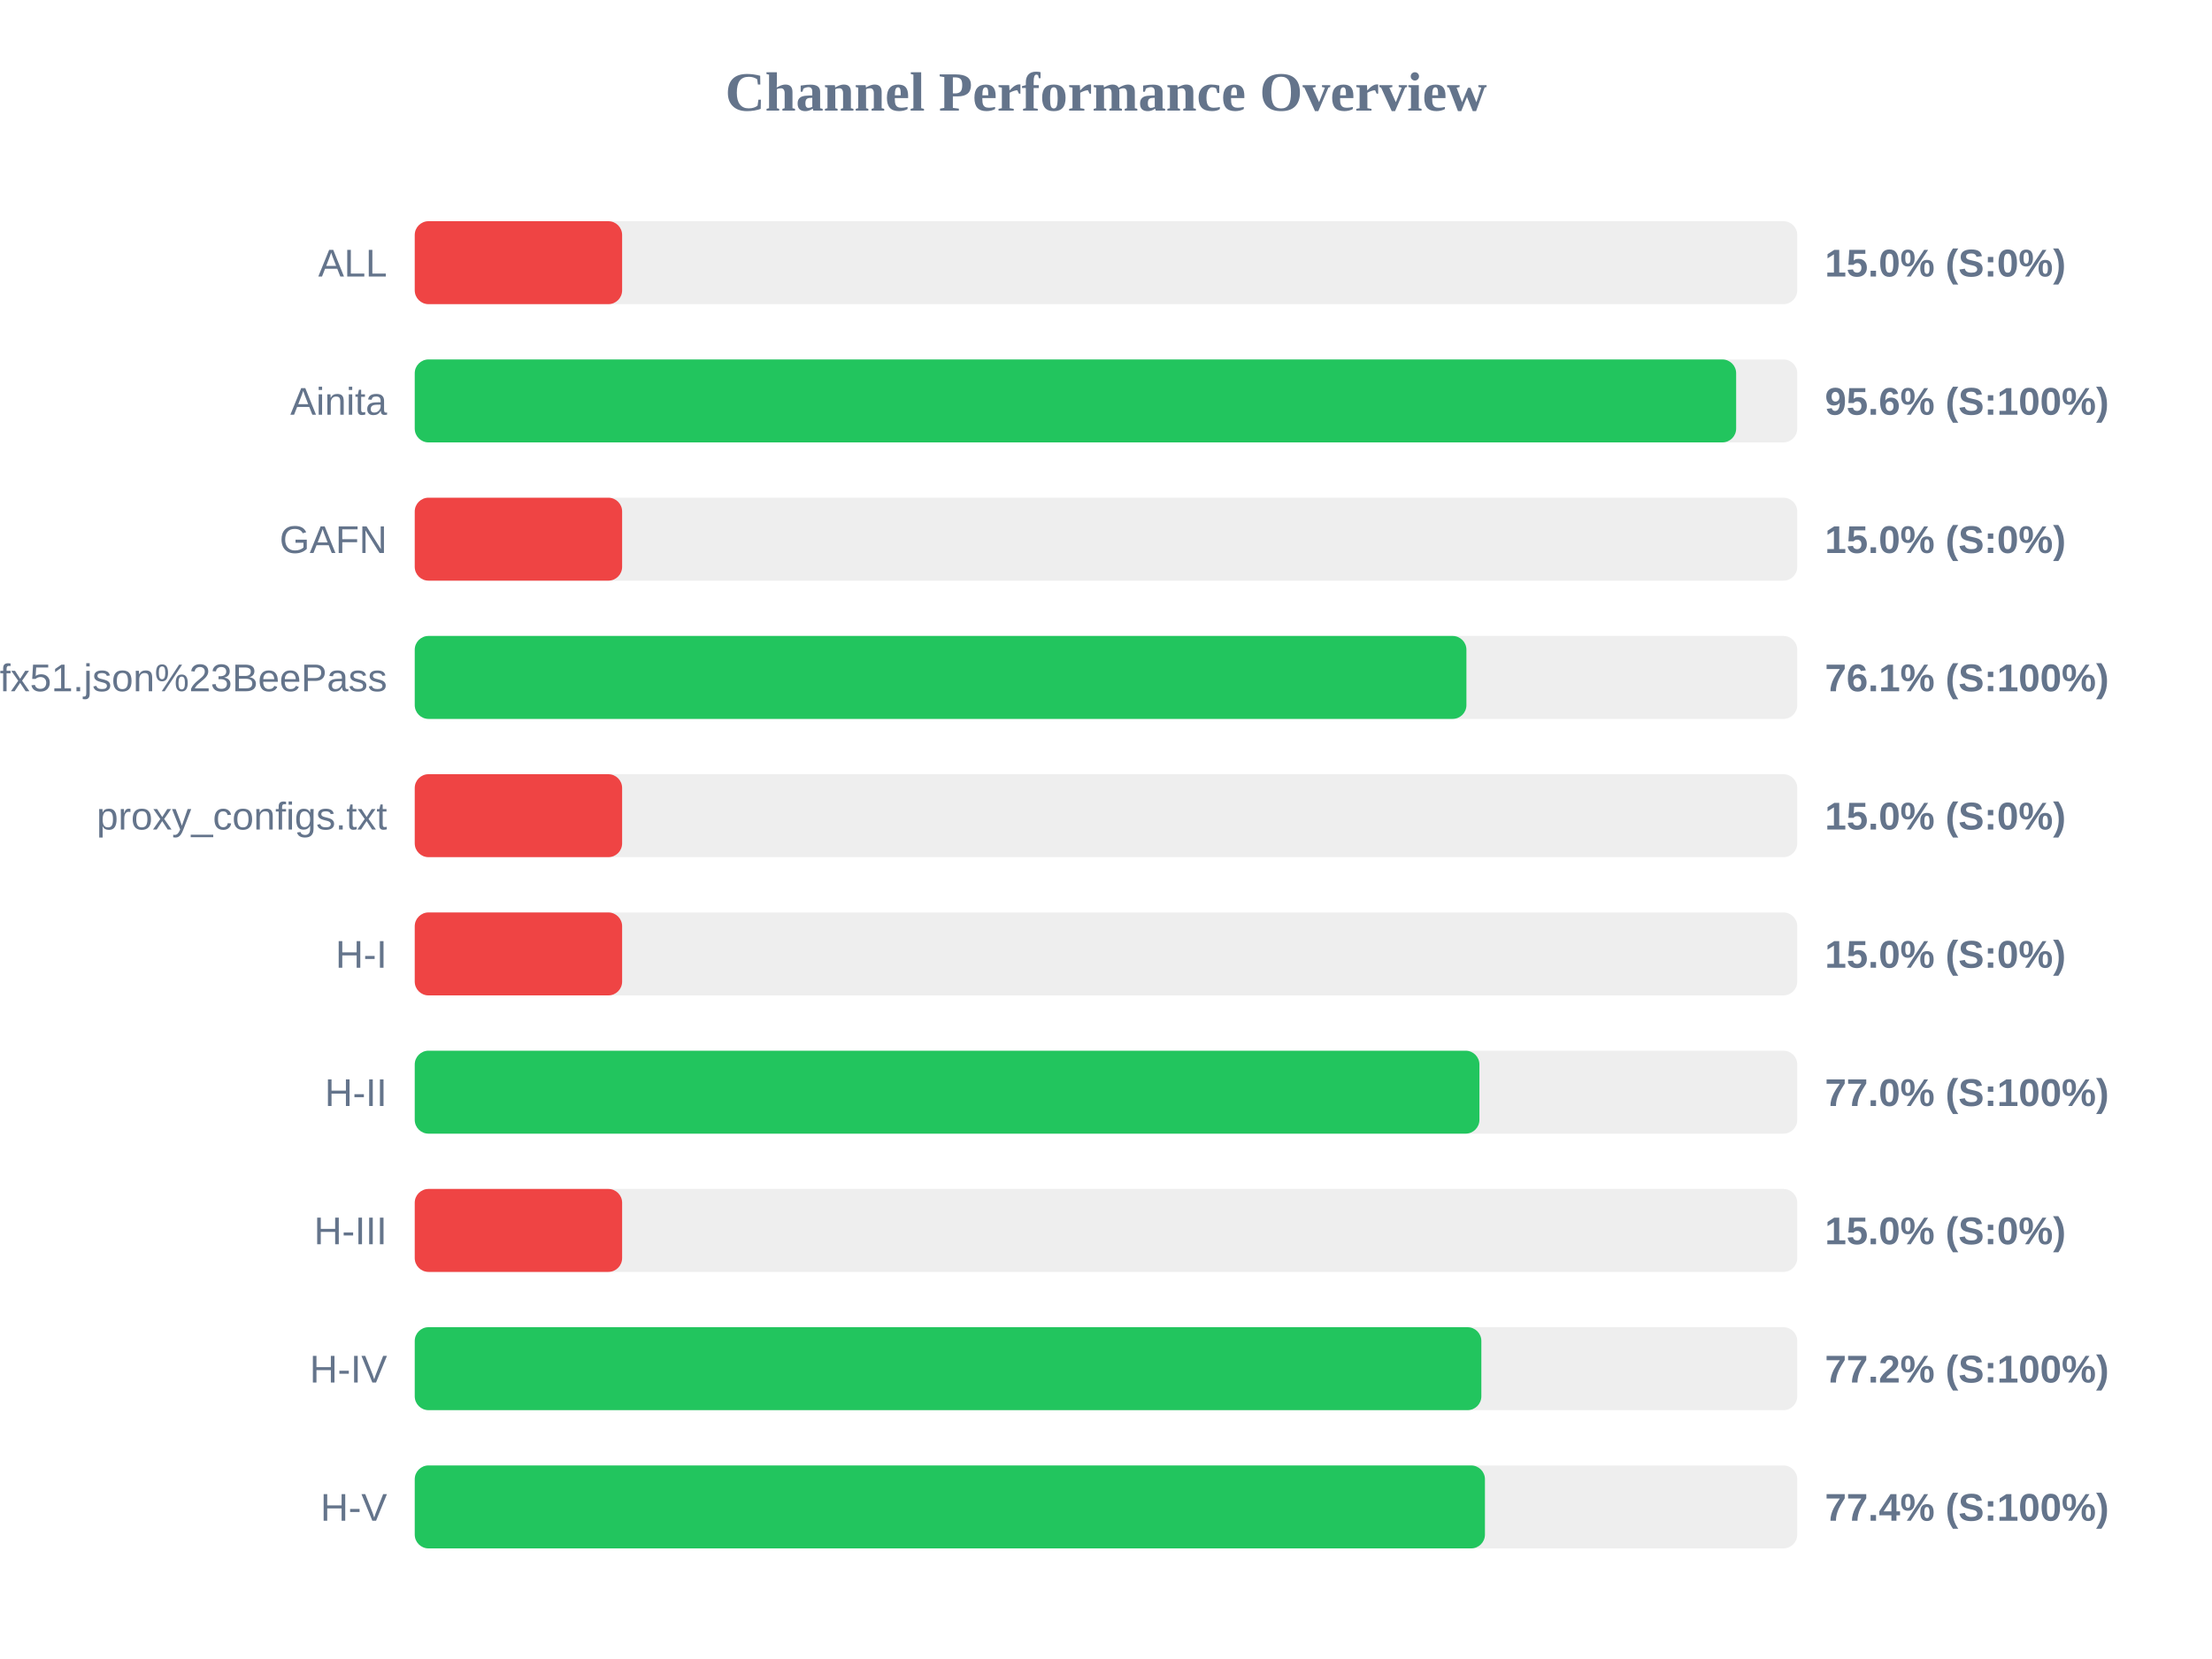
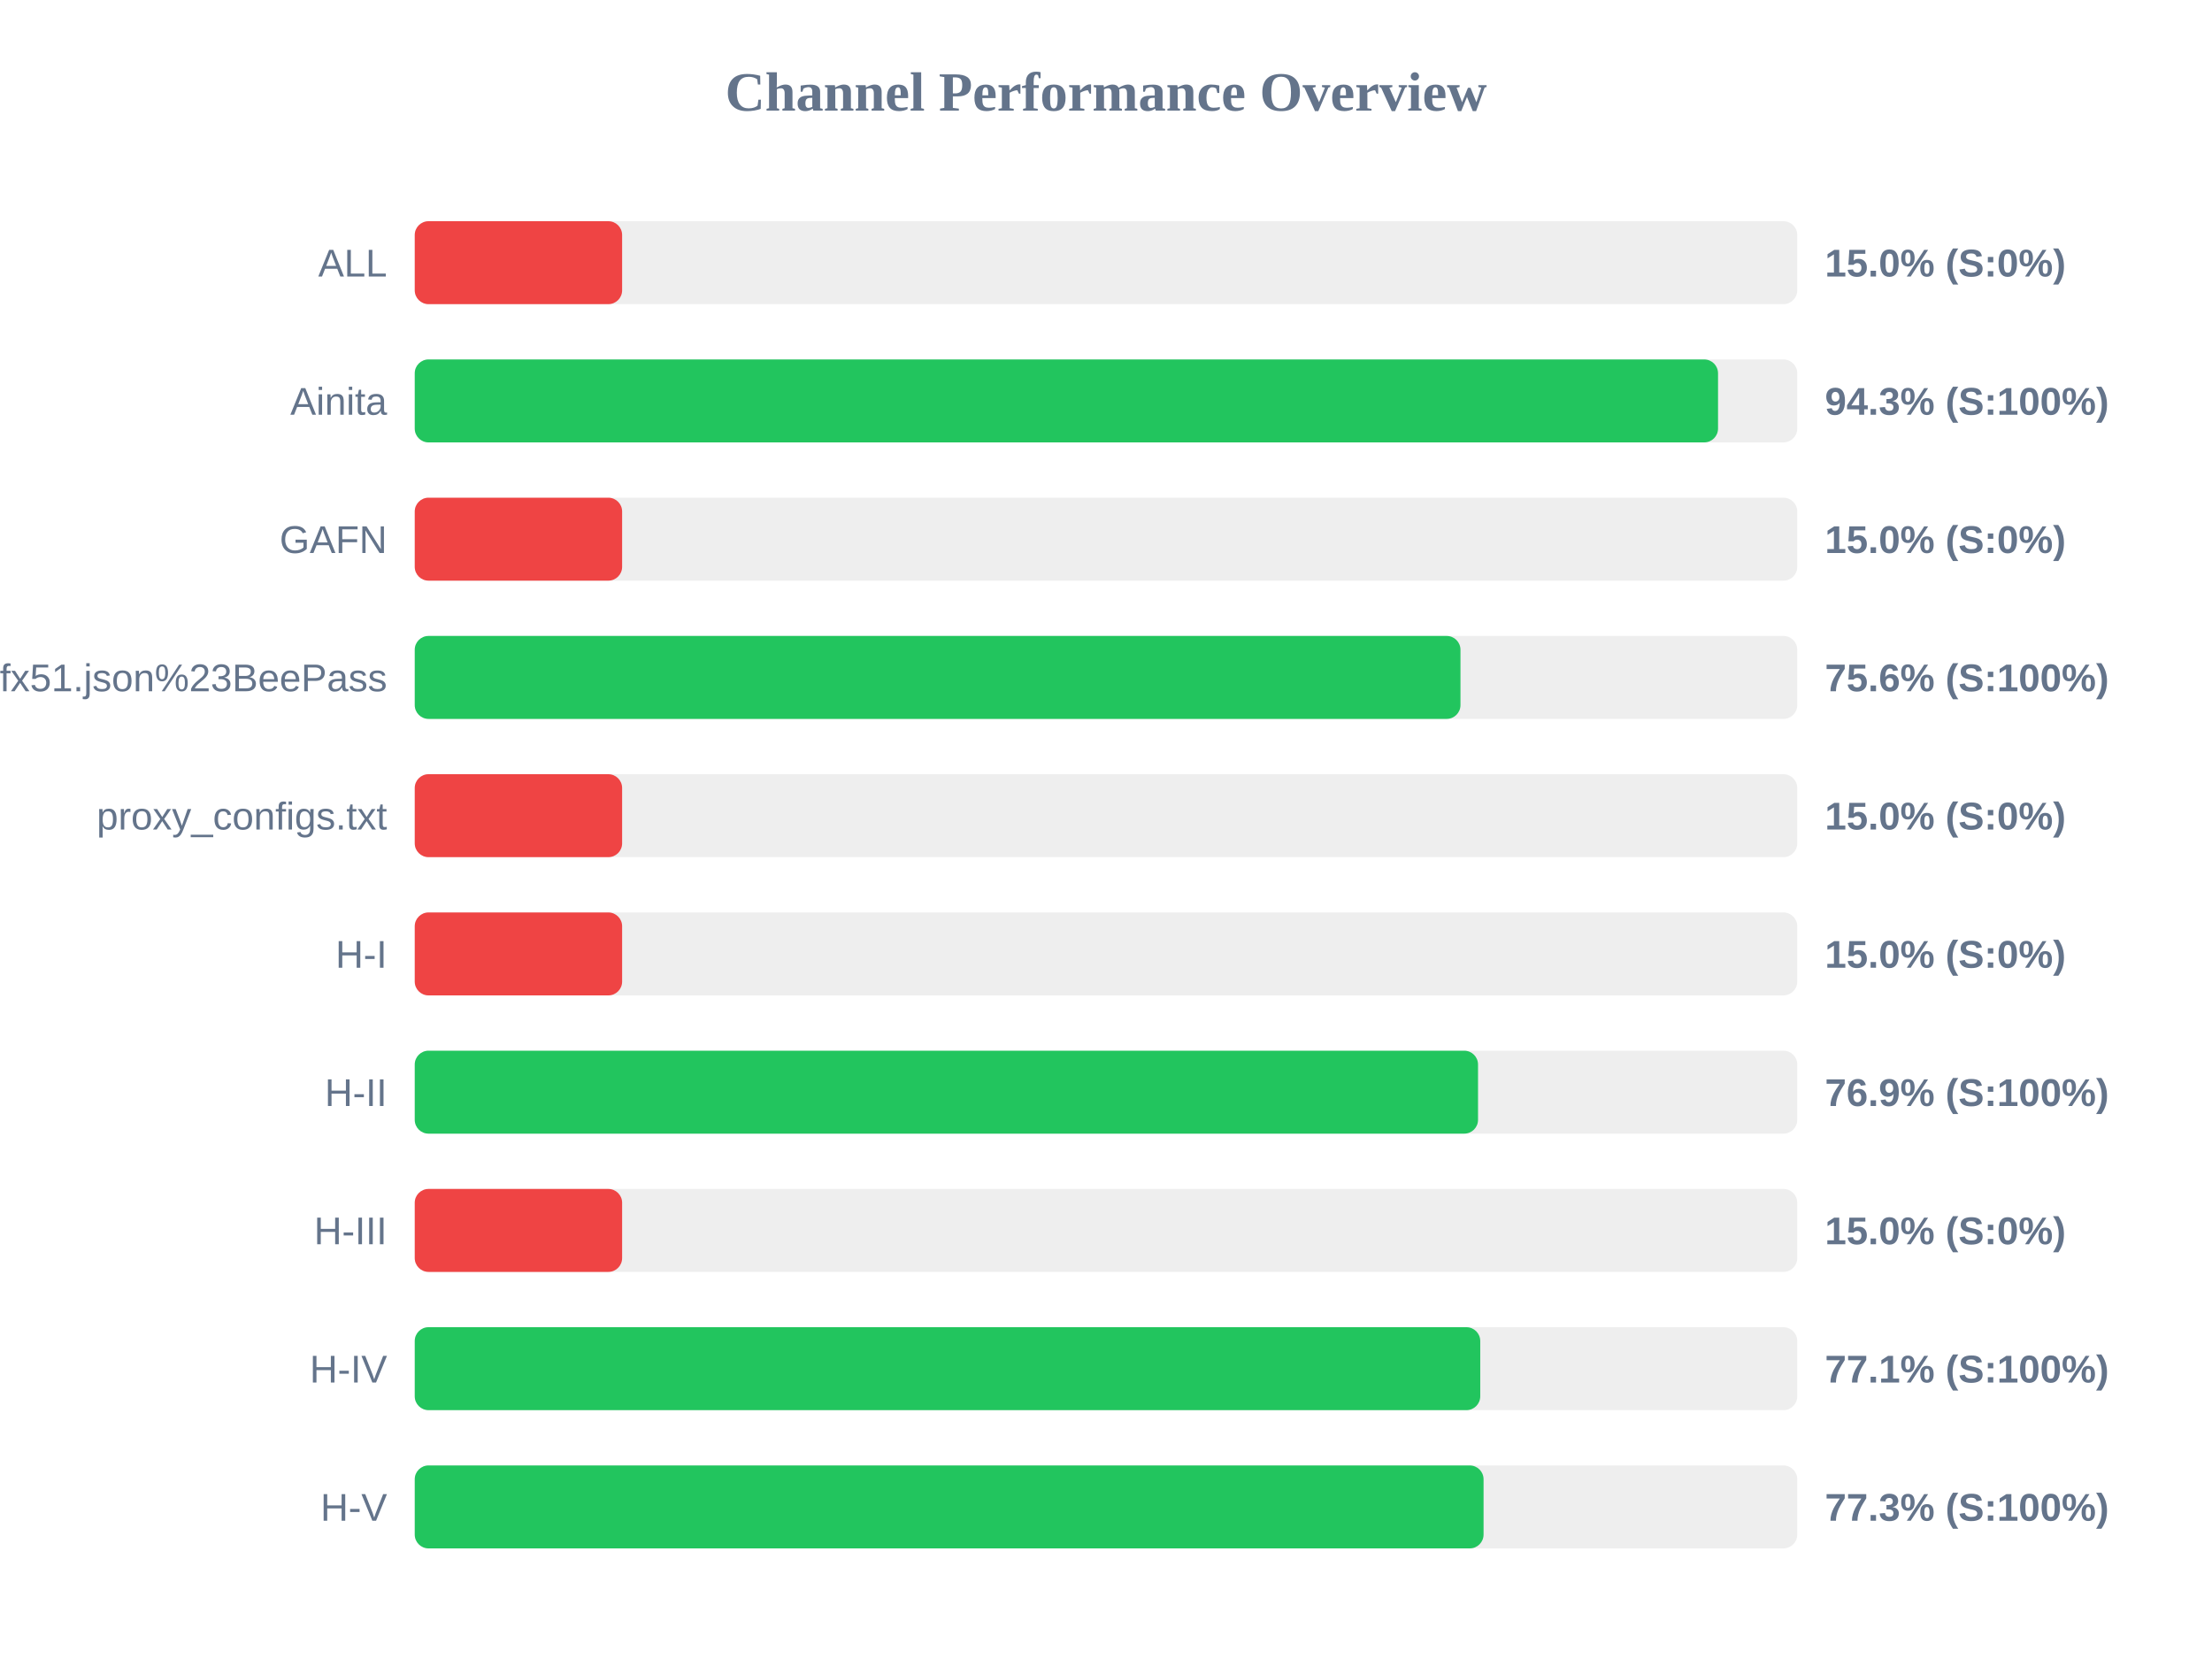
<svg xmlns="http://www.w3.org/2000/svg" width="800" height="600" version="1.1">
  <style>
        .row { font: 14px Arial; fill: #64748b; }
        .score { font: bold 14px Arial; fill: #64748b; }
    </style>
  <text x="400" y="40" text-anchor="middle" font-size="20px" font-weight="bold" fill="#64748b">Channel Performance Overview</text>
  <rect x="150" y="80" width="500" height="30" fill="#eee" rx="5" />
  <rect x="150" y="80" width="75.0" height="30" fill="#ef4444" rx="5" />
  <text x="140" y="100" text-anchor="end" class="row">ALL</text>
  <text x="660" y="100" text-anchor="start" class="score">15.0% (S:0%)</text>
  <rect x="150" y="130" width="500" height="30" fill="#eee" rx="5" />
-   <rect x="150" y="130" width="477.9" height="30" fill="#22c55e" rx="5" />
+   <rect x="150" y="130" width="471.35" height="30" fill="#22c55e" rx="5" />
  <text x="140" y="150" text-anchor="end" class="row">Ainita</text>
-   <text x="660" y="150" text-anchor="start" class="score">95.6% (S:100%)</text>
+   <text x="660" y="150" text-anchor="start" class="score">94.3% (S:100%)</text>
  <rect x="150" y="180" width="500" height="30" fill="#eee" rx="5" />
  <rect x="150" y="180" width="75.0" height="30" fill="#ef4444" rx="5" />
  <text x="140" y="200" text-anchor="end" class="row">GAFN</text>
  <text x="660" y="200" text-anchor="start" class="score">15.0% (S:0%)</text>
  <rect x="150" y="230" width="500" height="30" fill="#eee" rx="5" />
-   <rect x="150" y="230" width="380.35" height="30" fill="#22c55e" rx="5" />
+   <rect x="150" y="230" width="378.2" height="30" fill="#22c55e" rx="5" />
  <text x="140" y="250" text-anchor="end" class="row">sub?s=ssconf%3A%2F%2Fs3.amazonaws.com%2Fbeedynconprd%2Fzf38bv6oxi1nv3wfkpmxyfl8yj5fargza3foantoalu16vznl0ckxx7bgf1ufx51.json%23BeePass</text>
-   <text x="660" y="250" text-anchor="start" class="score">76.1% (S:100%)</text>
+   <text x="660" y="250" text-anchor="start" class="score">75.6% (S:100%)</text>
  <rect x="150" y="280" width="500" height="30" fill="#eee" rx="5" />
  <rect x="150" y="280" width="75.0" height="30" fill="#ef4444" rx="5" />
  <text x="140" y="300" text-anchor="end" class="row">proxy_configs.txt</text>
  <text x="660" y="300" text-anchor="start" class="score">15.0% (S:0%)</text>
  <rect x="150" y="330" width="500" height="30" fill="#eee" rx="5" />
  <rect x="150" y="330" width="75.0" height="30" fill="#ef4444" rx="5" />
  <text x="140" y="350" text-anchor="end" class="row">H-I</text>
  <text x="660" y="350" text-anchor="start" class="score">15.0% (S:0%)</text>
  <rect x="150" y="380" width="500" height="30" fill="#eee" rx="5" />
-   <rect x="150" y="380" width="385.05" height="30" fill="#22c55e" rx="5" />
+   <rect x="150" y="380" width="384.55" height="30" fill="#22c55e" rx="5" />
  <text x="140" y="400" text-anchor="end" class="row">H-II</text>
-   <text x="660" y="400" text-anchor="start" class="score">77.0% (S:100%)</text>
+   <text x="660" y="400" text-anchor="start" class="score">76.9% (S:100%)</text>
  <rect x="150" y="430" width="500" height="30" fill="#eee" rx="5" />
  <rect x="150" y="430" width="75.0" height="30" fill="#ef4444" rx="5" />
  <text x="140" y="450" text-anchor="end" class="row">H-III</text>
  <text x="660" y="450" text-anchor="start" class="score">15.0% (S:0%)</text>
  <rect x="150" y="480" width="500" height="30" fill="#eee" rx="5" />
-   <rect x="150" y="480" width="385.75" height="30" fill="#22c55e" rx="5" />
+   <rect x="150" y="480" width="385.35" height="30" fill="#22c55e" rx="5" />
  <text x="140" y="500" text-anchor="end" class="row">H-IV</text>
-   <text x="660" y="500" text-anchor="start" class="score">77.2% (S:100%)</text>
+   <text x="660" y="500" text-anchor="start" class="score">77.1% (S:100%)</text>
  <rect x="150" y="530" width="500" height="30" fill="#eee" rx="5" />
-   <rect x="150" y="530" width="387.05" height="30" fill="#22c55e" rx="5" />
+   <rect x="150" y="530" width="386.55" height="30" fill="#22c55e" rx="5" />
  <text x="140" y="550" text-anchor="end" class="row">H-V</text>
-   <text x="660" y="550" text-anchor="start" class="score">77.4% (S:100%)</text>
+   <text x="660" y="550" text-anchor="start" class="score">77.3% (S:100%)</text>
</svg>
